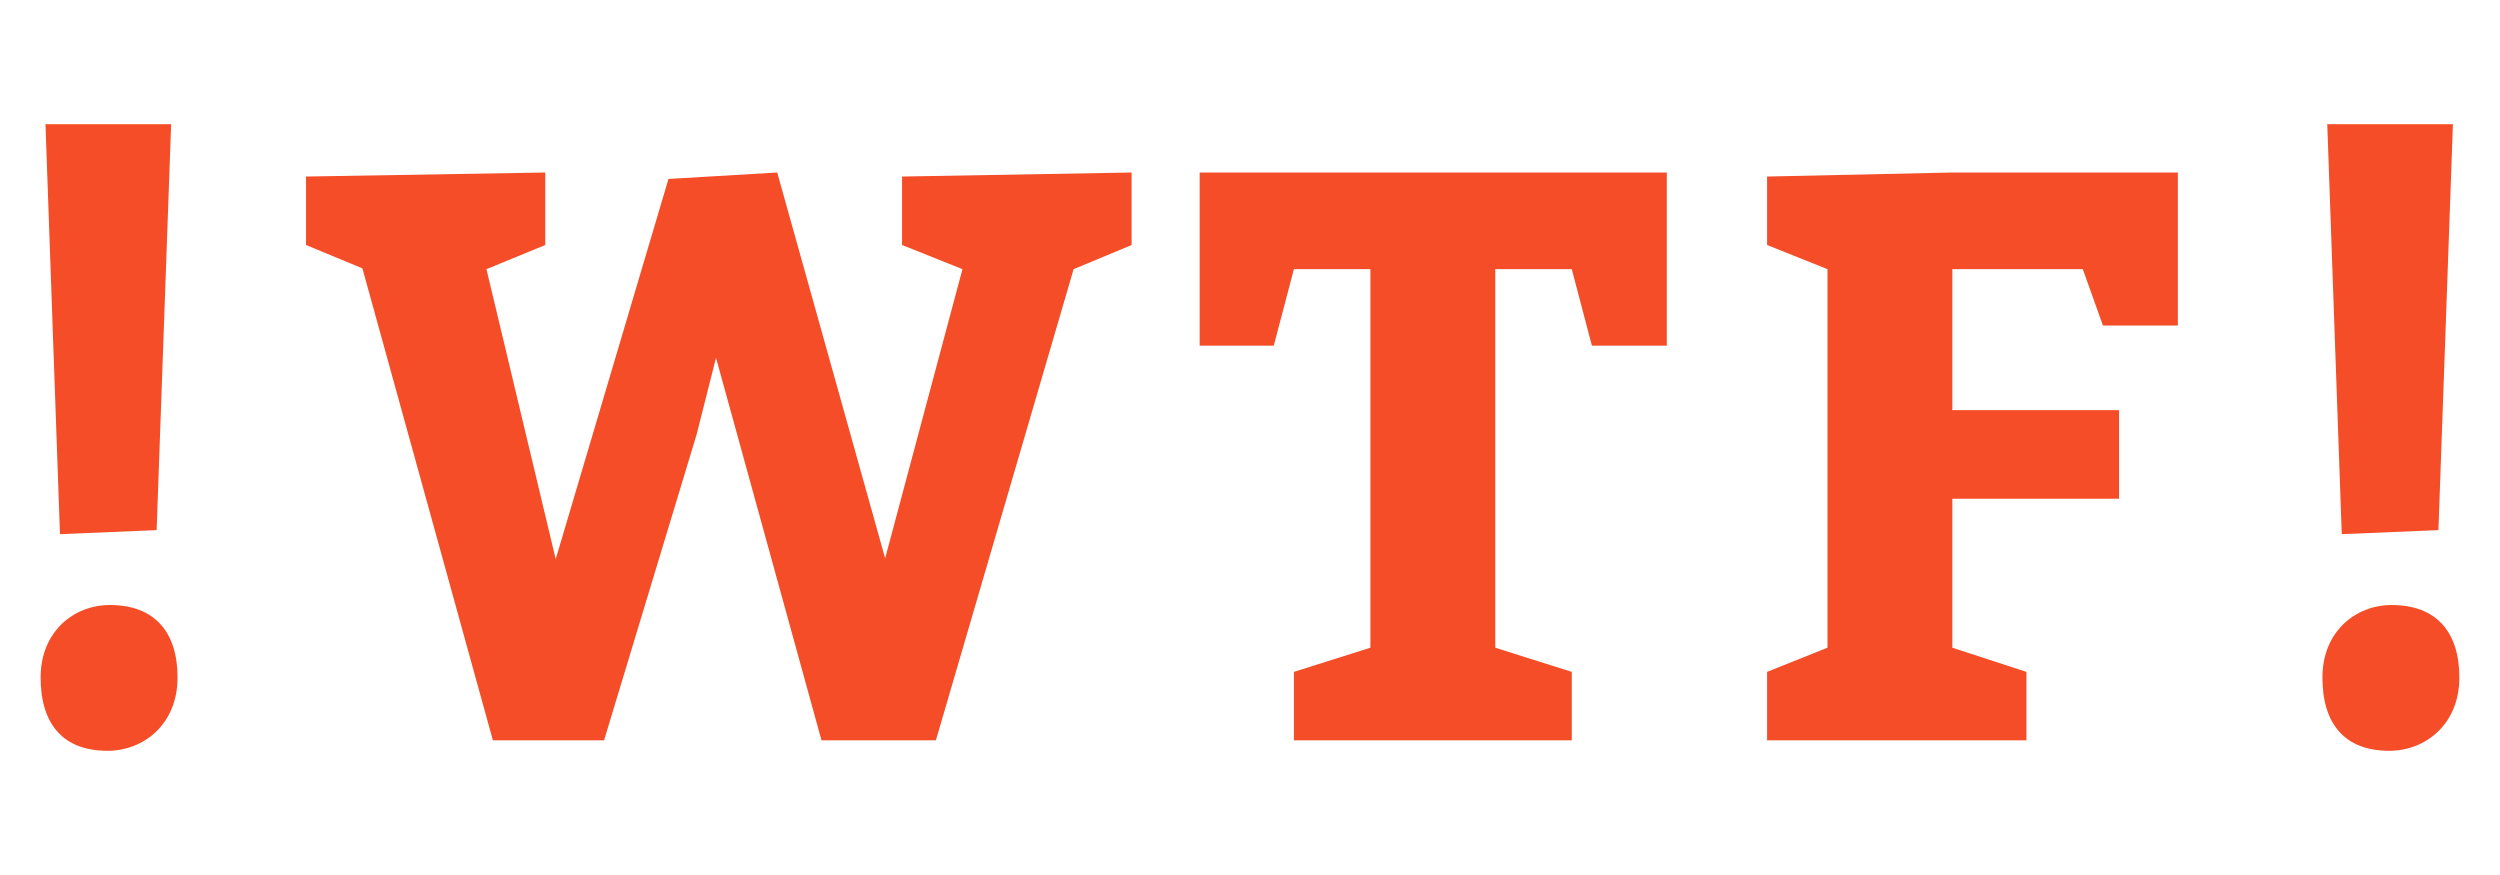
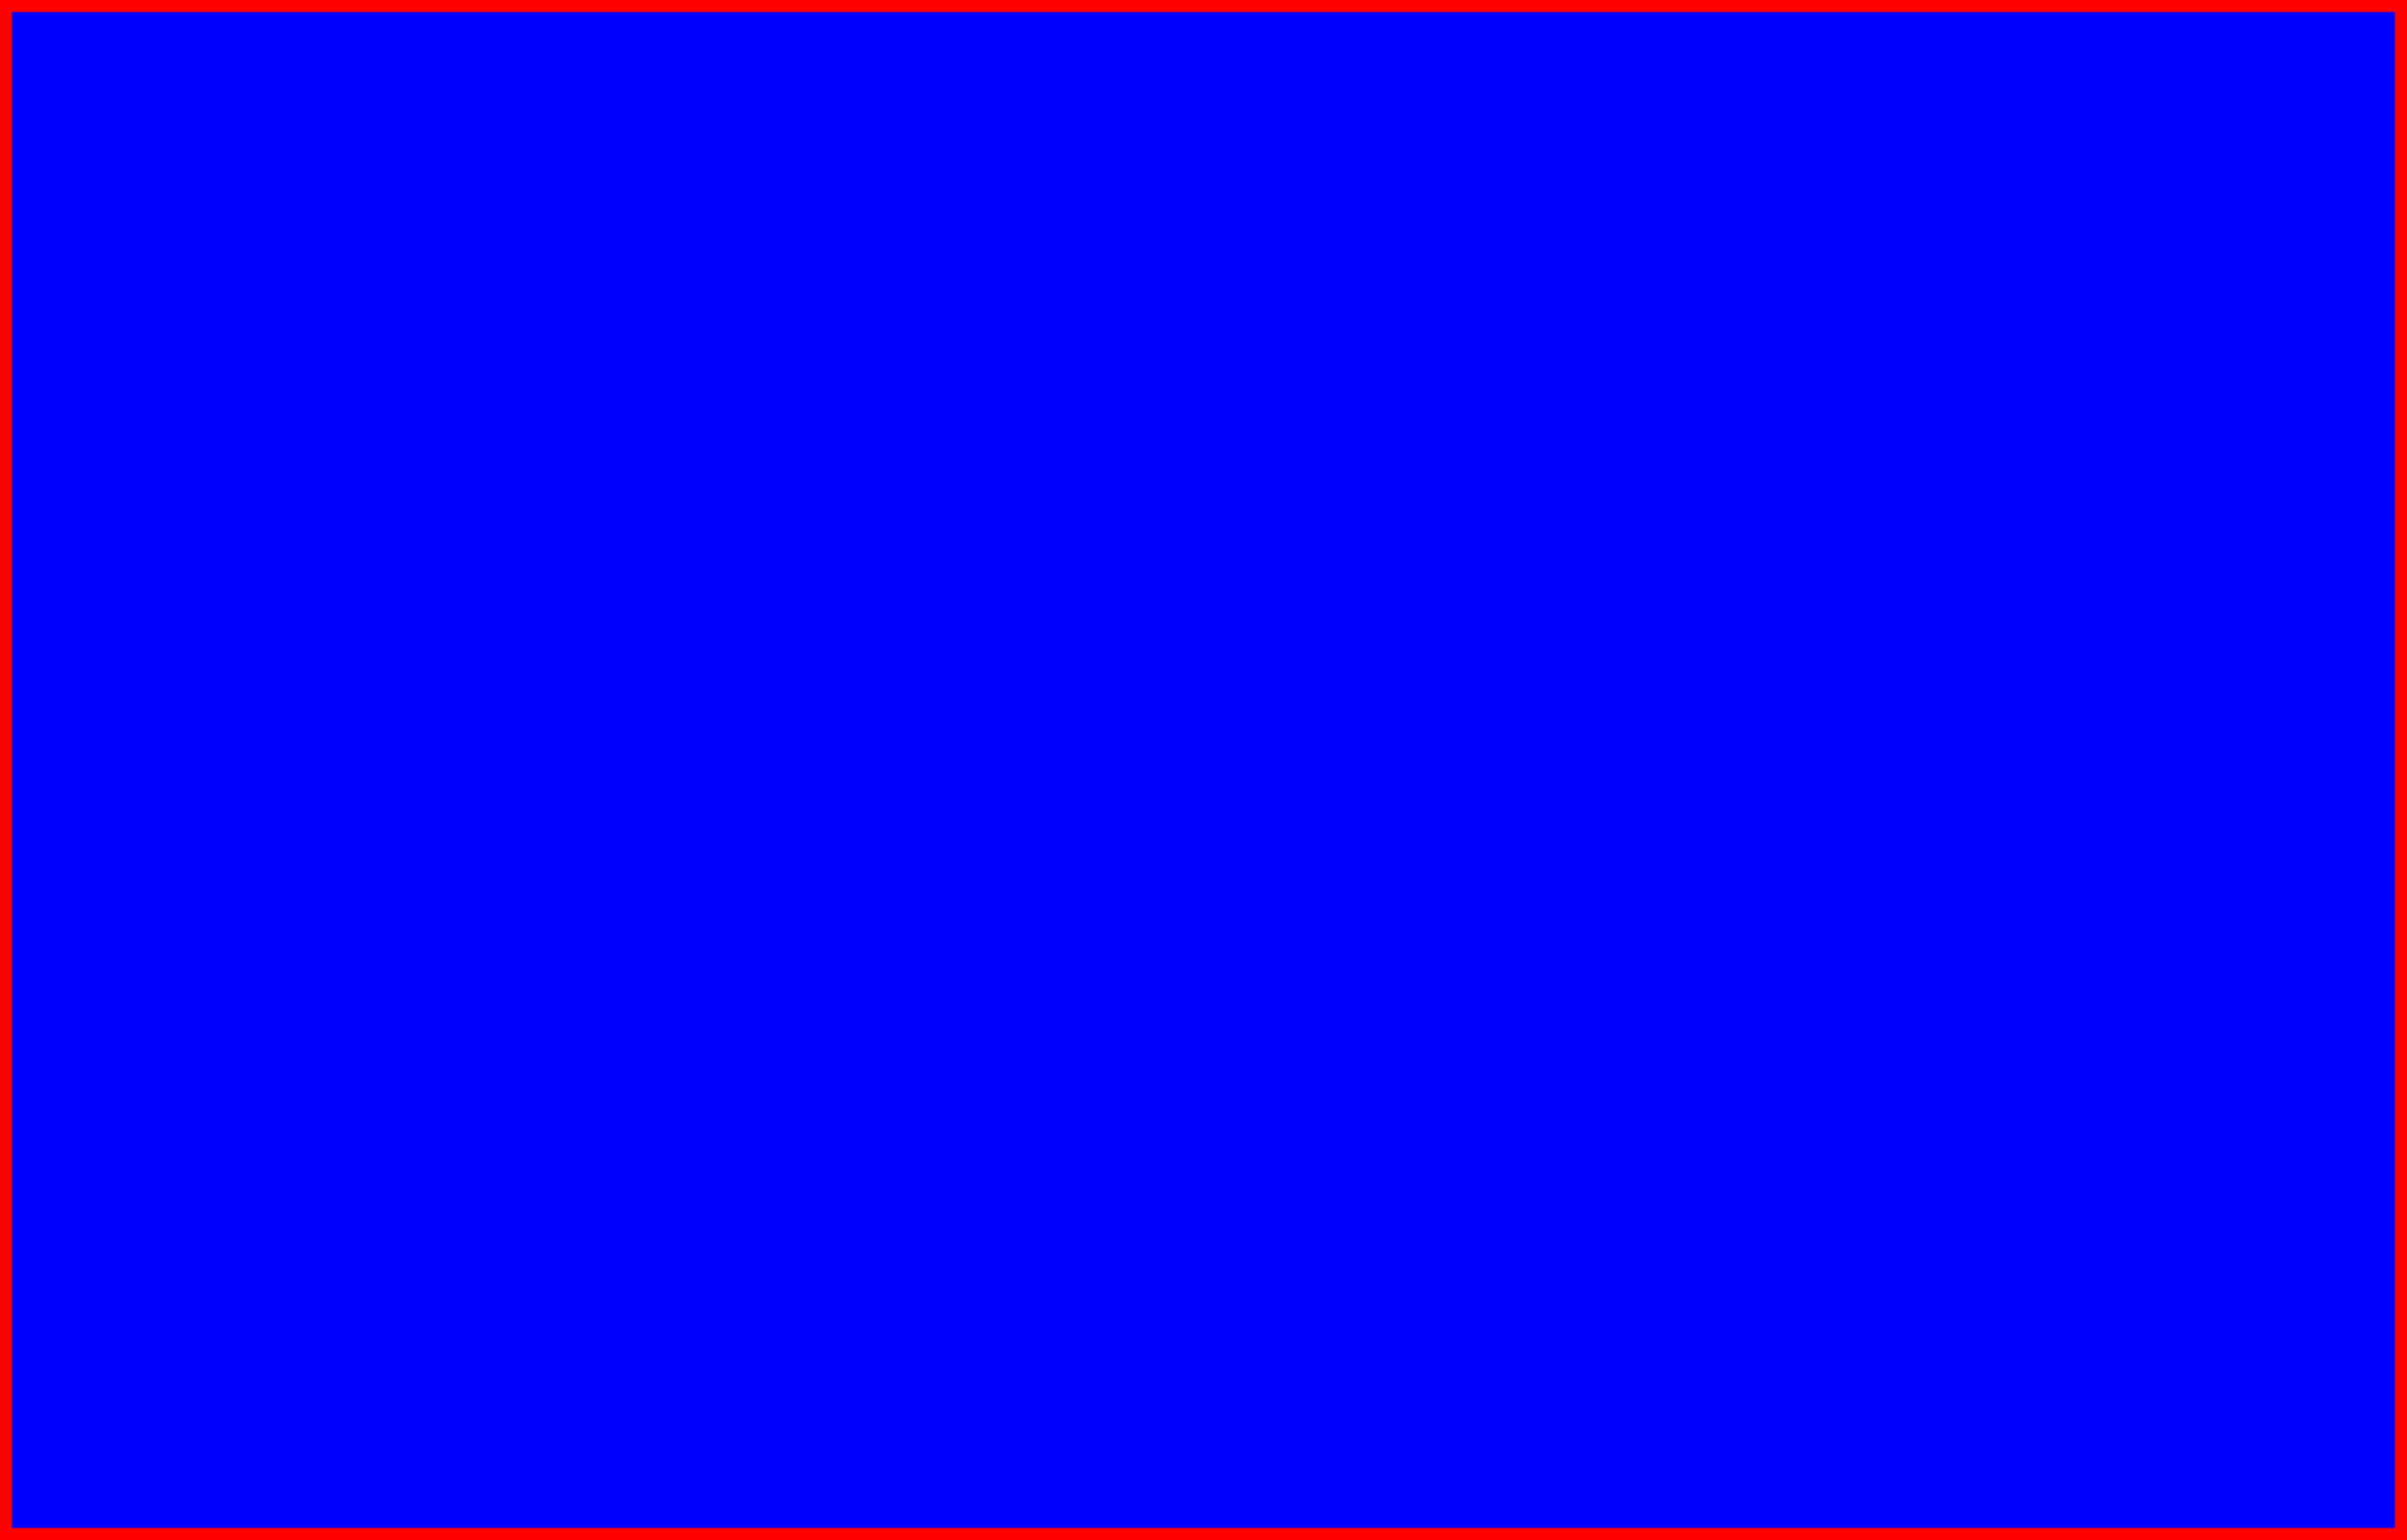
- <svg xmlns="http://www.w3.org/2000/svg" id="svg4" version="1.1" height="70" width="200">
-   <defs id="defs8" />
-   <path id="path2" fill="#f44d27" d="M4.798 42.732L3.638 9.935H13.69L12.53 42.41l-7.732.322zM3.251 54.201c0-3.673 2.642-5.799 5.541-5.799 3.544 0 5.412 2.126 5.412 5.799 0 3.737-2.706 5.863-5.606 5.863-3.544 0-5.348-2.126-5.348-5.863zM24.483 19.6v-5.477l19.137-.322V19.6l-4.704 1.933 5.541 23.196 9.021-30.413 8.699-.515 8.634 30.864 6.186-23.132-4.833-1.933v-5.477l18.364-.322V19.6l-4.639 1.933L74.87 59.227h-9.15L57.28 28.621l-1.546 6.121-7.41 24.485h-8.892L28.993 21.469l-4.51-1.869zm85.15 32.217V21.533h-6.121l-1.611 6.121h-5.928V13.801h37.372v13.853h-5.992l-1.611-6.121h-6.121v30.284l6.121 1.933v5.477h-22.23V53.75l6.121-1.933zm31.734 7.41V53.75l4.833-1.933V21.533l-4.833-1.933v-5.477l14.82-.322h18.041v12.242h-5.992l-1.611-4.51h-10.438v11.276h13.338v7.088h-13.338v11.92l5.928 1.933v5.477h-20.748zm45.974-16.495l-1.16-32.797h10.052l-1.16 32.475-7.732.322zm-1.546 11.469c0-3.673 2.642-5.799 5.541-5.799 3.544 0 5.412 2.126 5.412 5.799 0 3.737-2.706 5.863-5.606 5.863-3.544 0-5.348-2.126-5.348-5.863z" stroke="null" />
+ <svg xmlns="http://www.w3.org/2000/svg" version="1.1" width="100" height="64">
+   <rect x="0" y="0" height="64" width="100" style="stroke:#ff0000; fill: #0000ff" />
</svg>
